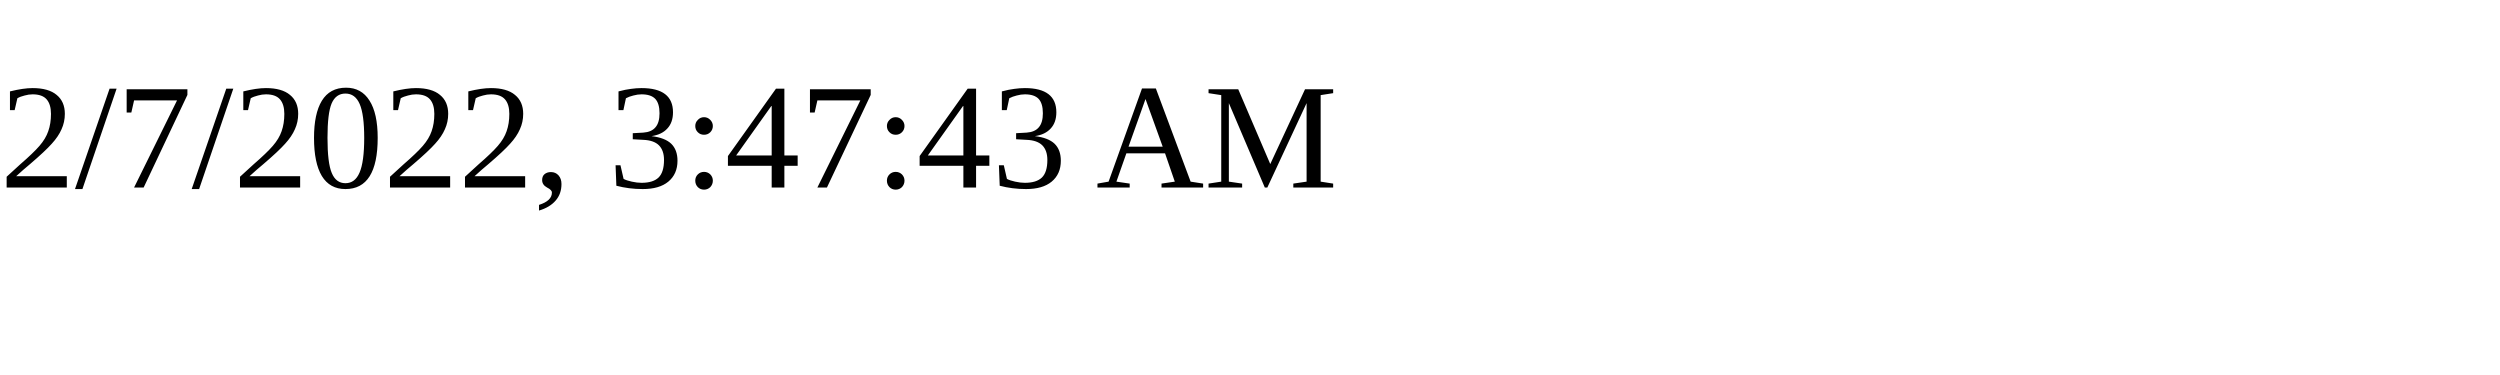
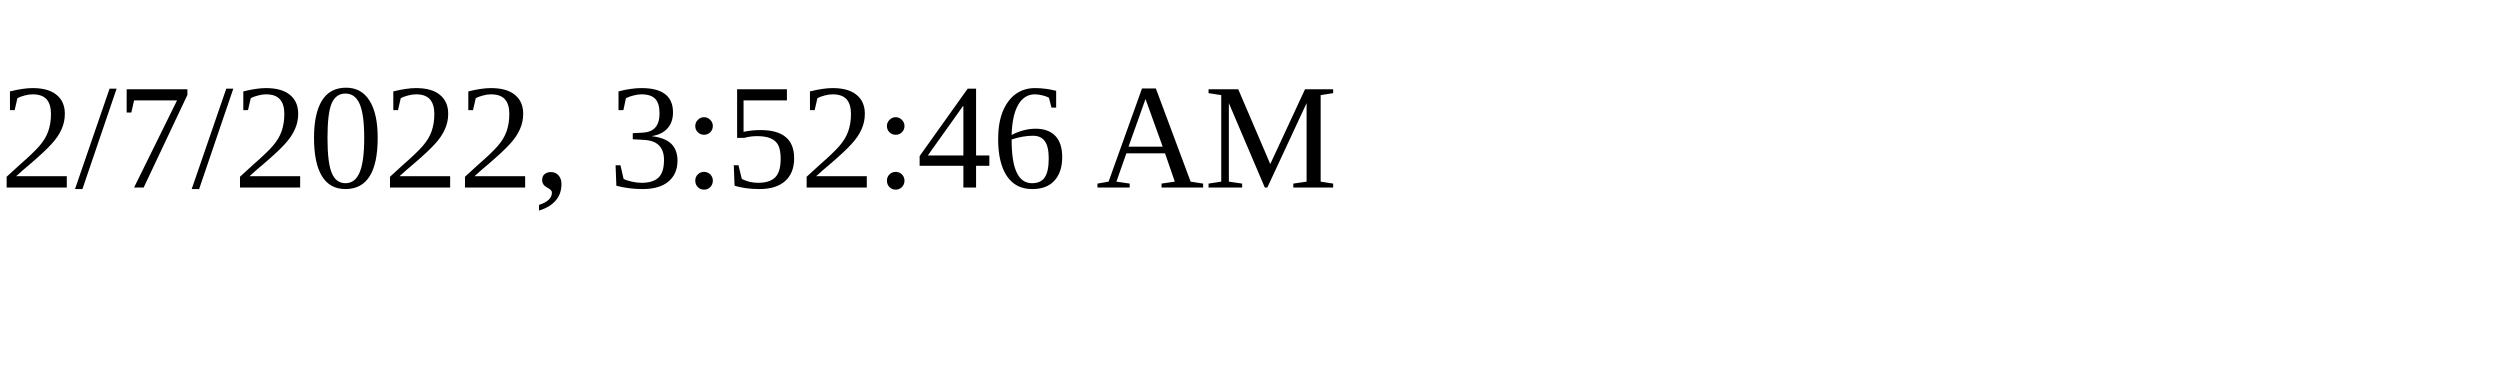
<svg xmlns="http://www.w3.org/2000/svg" height="30" width="200">
-   <text x="0" y="15">2/7/2022, 3:47:43 AM</text>
+   <text x="0" y="15">2/7/2022, 3:52:46 AM</text>
</svg>
